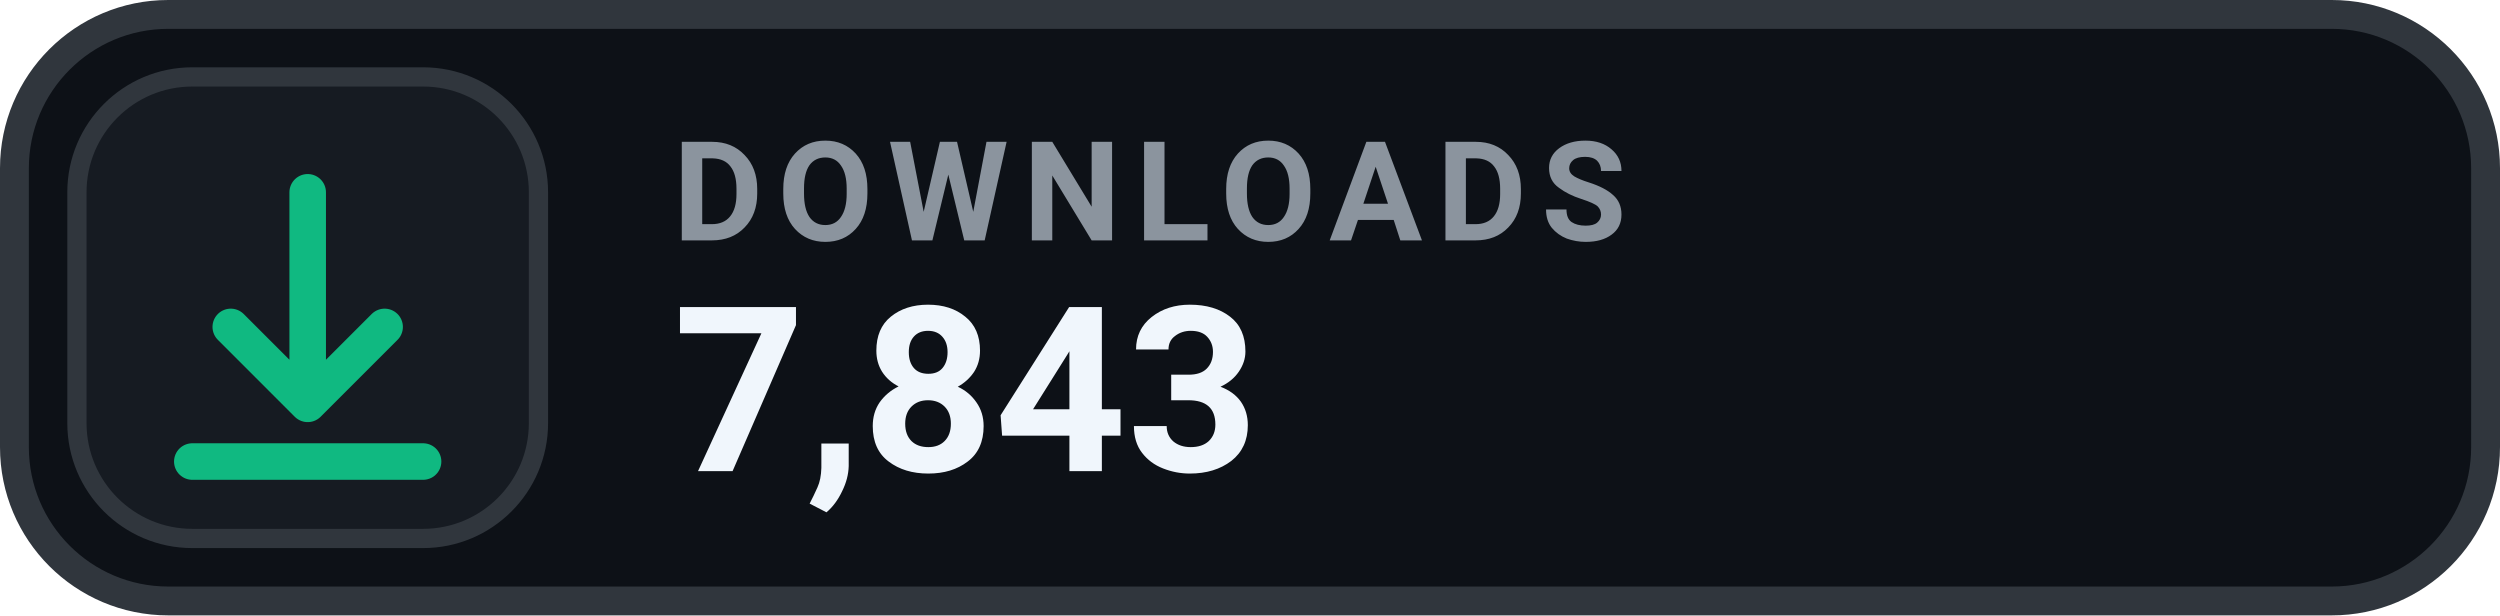
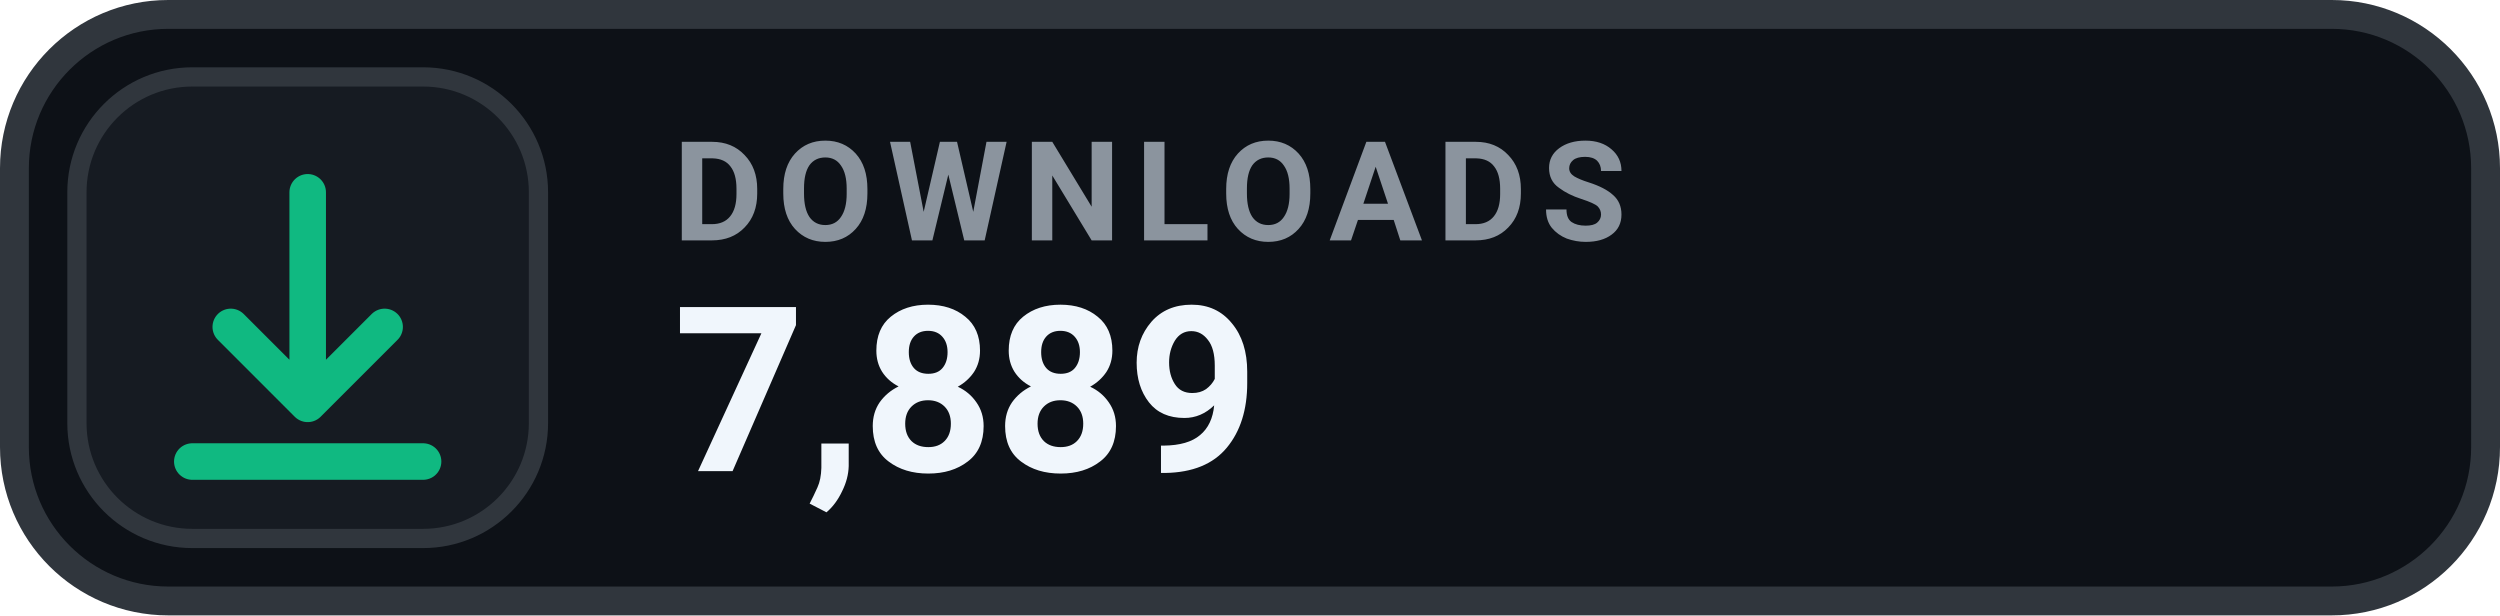
- <svg xmlns="http://www.w3.org/2000/svg" width="130" height="32" viewBox="0 0 130 32" role="img" aria-label="DOWNLOADS 7,843">
+ <svg xmlns="http://www.w3.org/2000/svg" width="130" height="32" viewBox="0 0 130 32" role="img" aria-label="DOWNLOADS 7,889">
  <rect x=".75" y=".75" width="128.5" height="30.5" rx="8" fill="#0D1117" stroke="#30363D" stroke-width="1.5" />
  <rect x="4" y="4" width="24" height="24" rx="6" fill="#161B22" stroke="#30363D" stroke-width="1" />
  <g transform="translate(16 16)" style="color:#10B981;">
    <path d="M0 -6 v11 m0 0 l4 -4 m-4 4 l-4 -4 M-6 8 h12" fill="none" stroke="currentColor" stroke-width="1.9" stroke-linecap="round" stroke-linejoin="round" />
  </g>
  <text x="35" y="12.5" fill="#8B949E" font-family="-apple-system,BlinkMacSystemFont,'Segoe UI',Roboto,Helvetica,Arial,sans-serif" font-size="7.2" font-weight="700" letter-spacing=".75">DOWNLOADS</text>
-   <text x="35" y="24.5" fill="#F0F6FC" font-family="-apple-system,BlinkMacSystemFont,'Segoe UI',Roboto,Helvetica,Arial,sans-serif" font-size="12" font-weight="700">7,843</text>
+   <text x="35" y="24.5" fill="#F0F6FC" font-family="-apple-system,BlinkMacSystemFont,'Segoe UI',Roboto,Helvetica,Arial,sans-serif" font-size="12" font-weight="700">7,889</text>
</svg>
